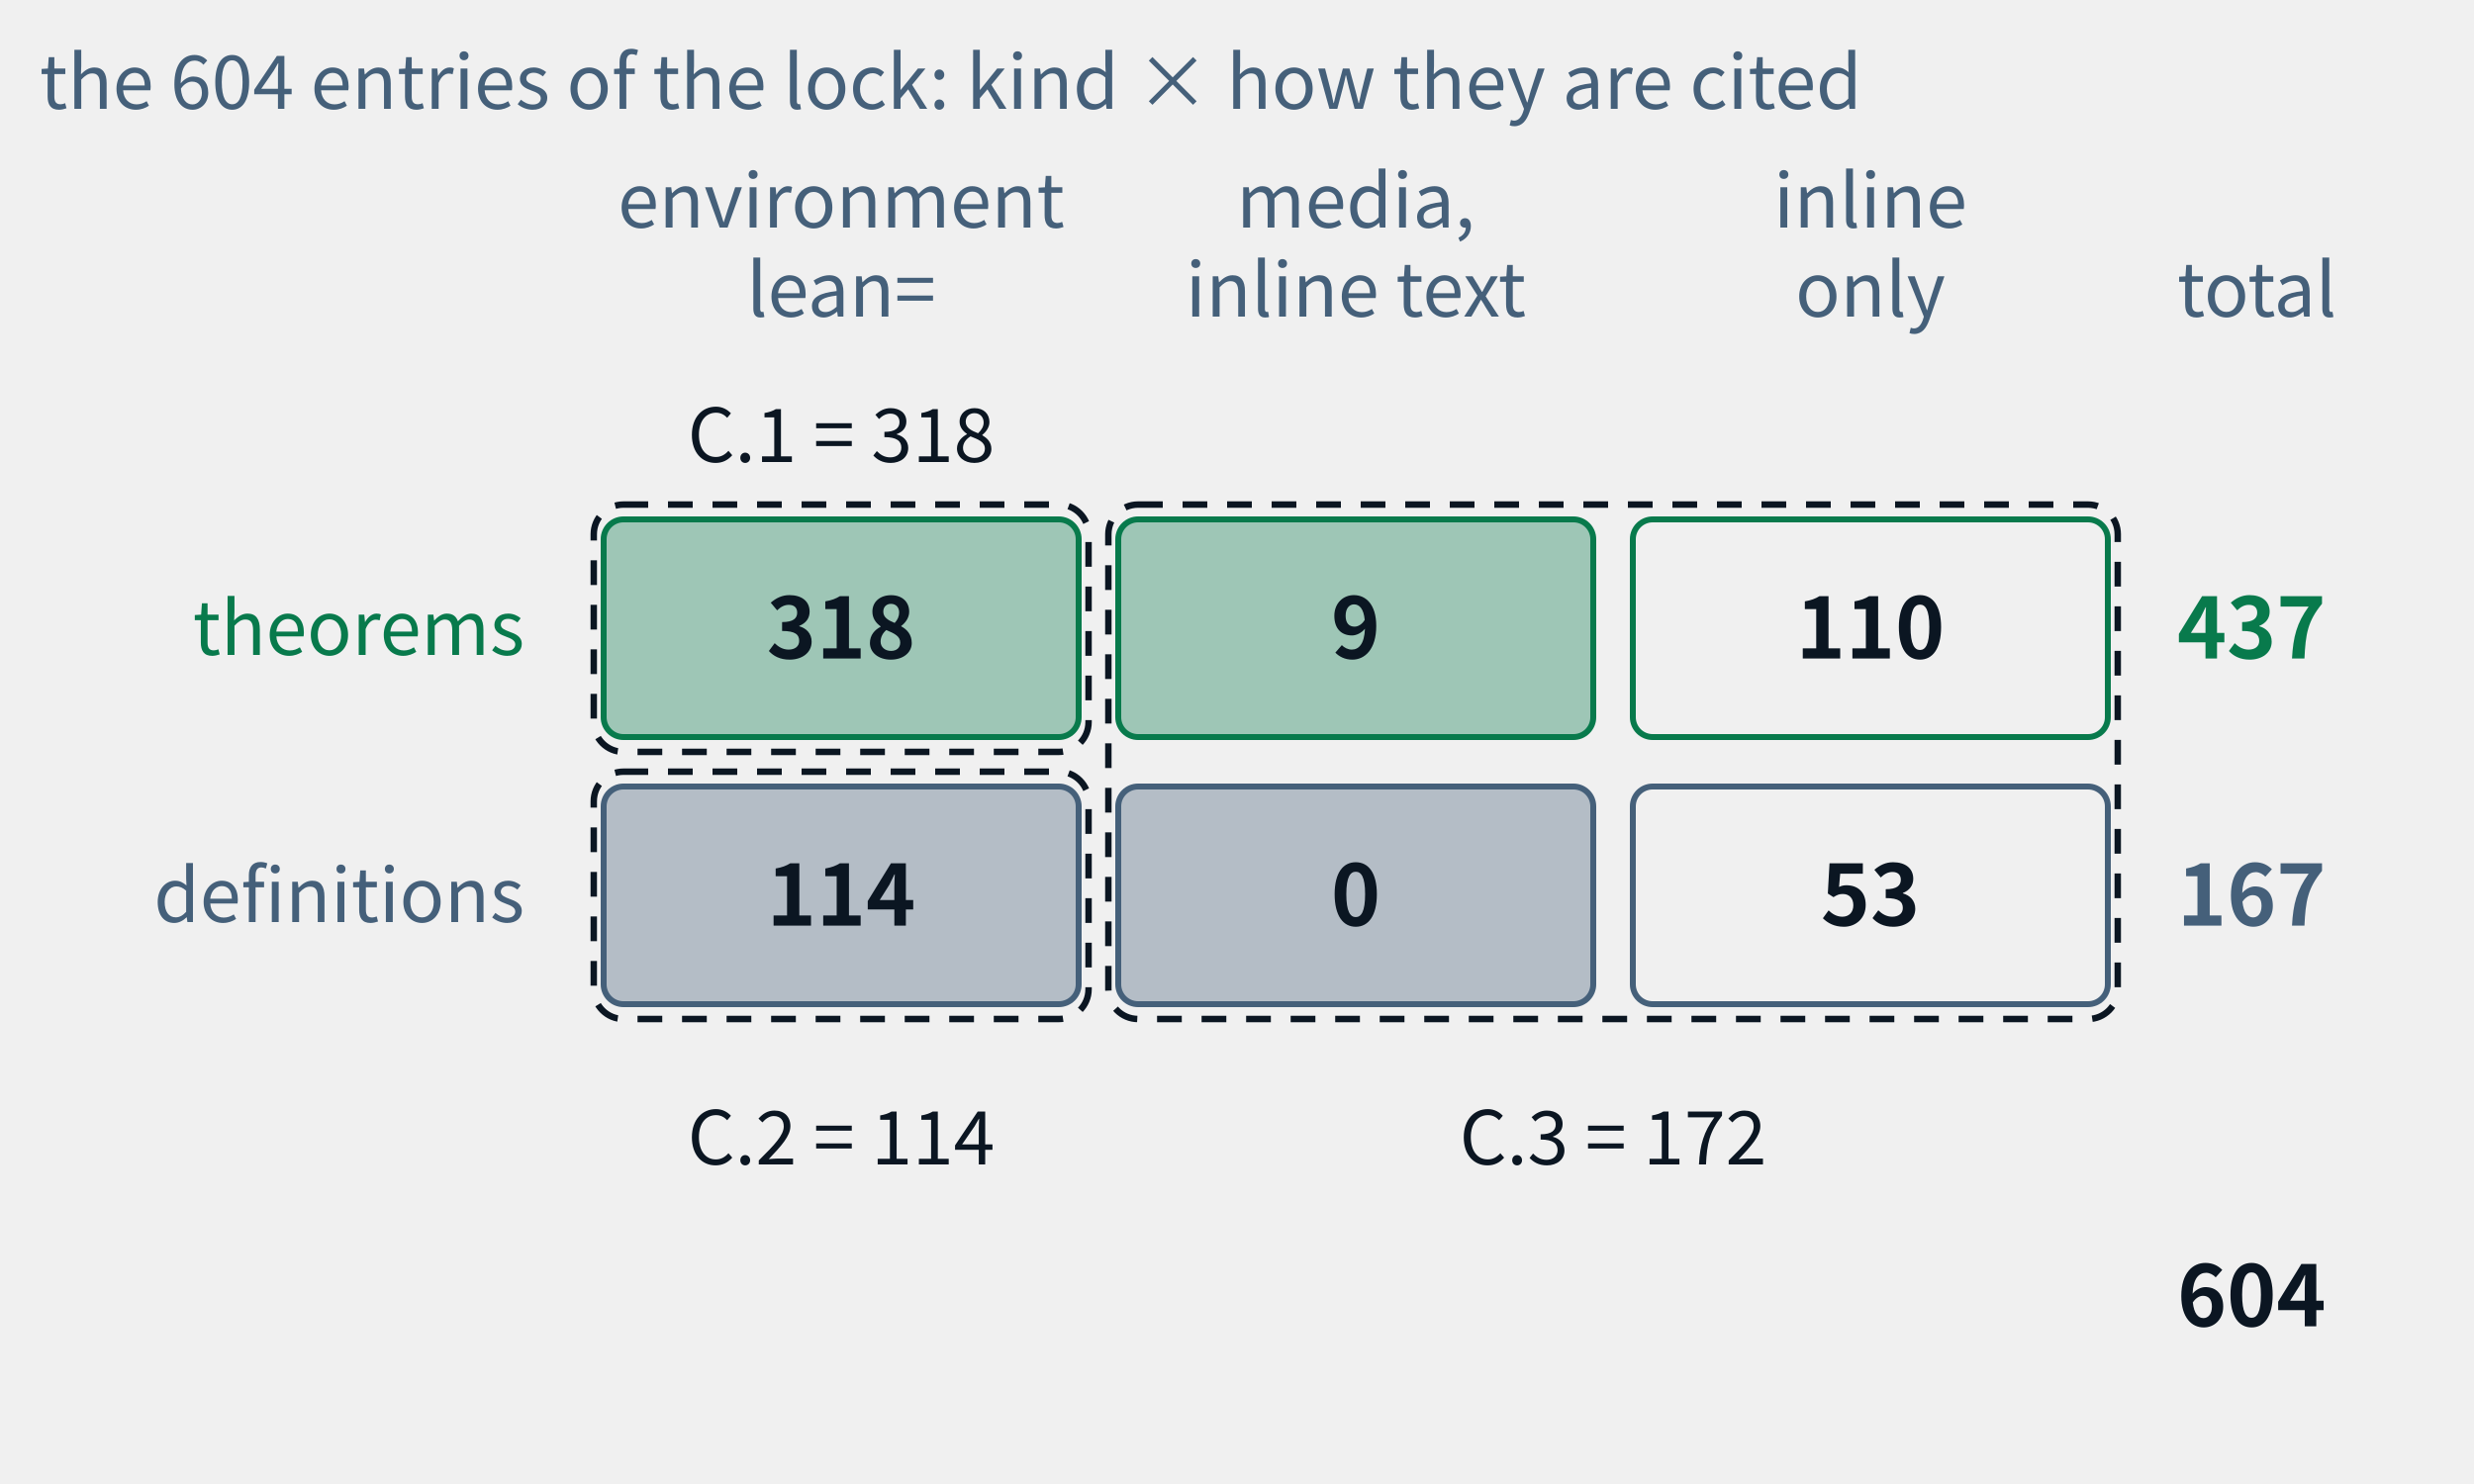
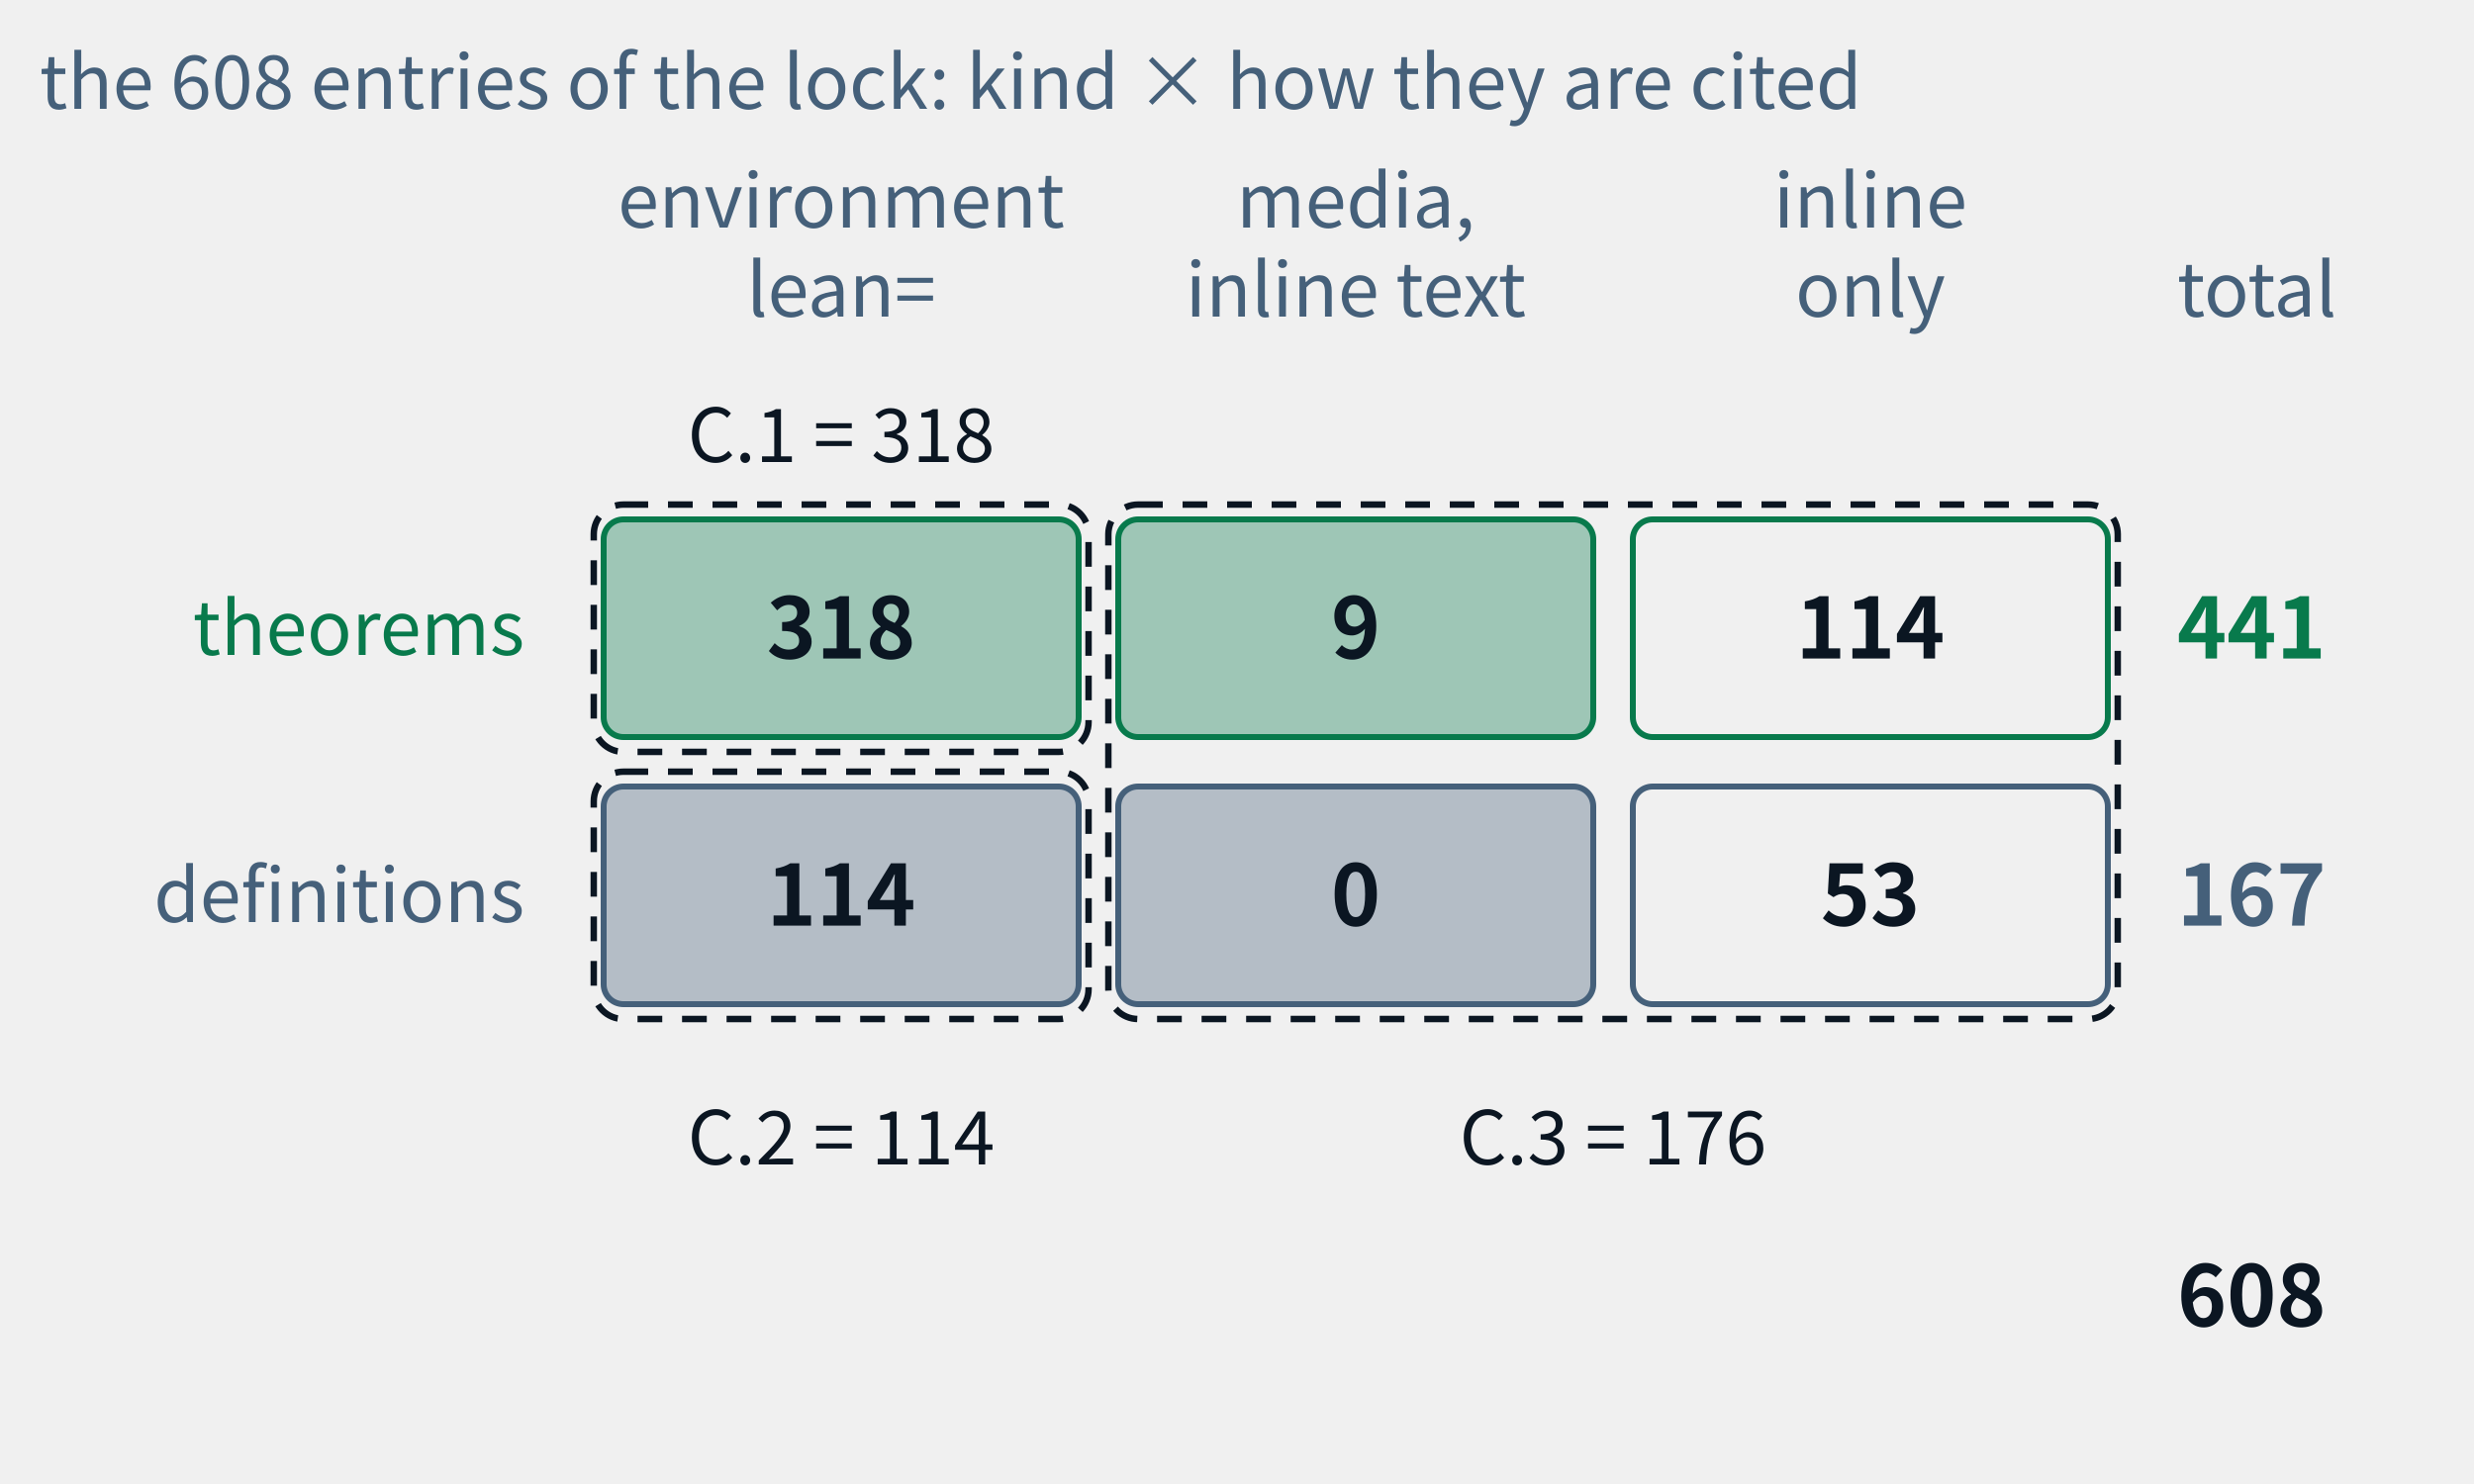
- <svg xmlns="http://www.w3.org/2000/svg" class="tr-fig" data-tr-fig="appc-ledger" data-lang="en" viewBox="0 0 500 300" width="500" height="300" font-family="'Noto Sans SC', 'Noto Sans CJK SC', 'Source Sans 3', 'PingFang SC', 'Microsoft YaHei', system-ui, sans-serif" role="img" aria-label="A ledger of two rows and three columns: the rows are theorems and definitions, the columns are cited with lean= in an environment, cited by media and only inline in the text, and reached by inline links only. The theorem row reads 318, 9, 110, total 437; the definition row 114, 0, 53, total 167; in all 604. Three dashed frames mark the three indexes of appendix C: C.1 = 318, C.2 = 114, C.3 = 9 + 110 + 0 + 53 = 172.">
+ <svg xmlns="http://www.w3.org/2000/svg" class="tr-fig" data-tr-fig="appc-ledger" data-lang="en" viewBox="0 0 500 300" width="500" height="300" font-family="'Noto Sans SC', 'Noto Sans CJK SC', 'Source Sans 3', 'PingFang SC', 'Microsoft YaHei', system-ui, sans-serif" role="img" aria-label="A ledger of two rows and three columns: the rows are theorems and definitions, the columns are cited with lean= in an environment, cited by media and only inline in the text, and reached by inline links only. The theorem row reads 318, 9, 114, total 441; the definition row 114, 0, 53, total 167; in all 608. Three dashed frames mark the three indexes of appendix C: C.1 = 318, C.2 = 114, C.3 = 9 + 114 + 0 + 53 = 176.">
  <style>.ts-ink{stroke:#0b1622}.tf-ink{fill:#0b1622}.ts-dim{stroke:#45607a}.tf-dim{fill:#45607a}.ts-faint{stroke:#9db3c4}.tf-faint{fill:#9db3c4}.ts-edge{stroke:#b9d0dd}.tf-edge{fill:#b9d0dd}.ts-hot{stroke:#5f9bb5}.tf-hot{fill:#5f9bb5}.ts-bg{stroke:#ffffff}.tf-bg{fill:#ffffff}.ts-panel{stroke:#eef5f9}.tf-panel{fill:#eef5f9}.ts-sheet{stroke:#f7fbfd}.tf-sheet{fill:#f7fbfd}.ts-cyan{stroke:#007c8a}.tf-cyan{fill:#007c8a}.ts-magenta{stroke:#b0128f}.tf-magenta{fill:#b0128f}.ts-amber{stroke:#946200}.tf-amber{fill:#946200}.ts-violet{stroke:#5a45c8}.tf-violet{fill:#5a45c8}.ts-ok{stroke:#087a4c}.tf-ok{fill:#087a4c}.ts-warn{stroke:#c21f3a}.tf-warn{fill:#c21f3a}.ts-blue{stroke:#1d5fd0}.tf-blue{fill:#1d5fd0}.ts-orange{stroke:#b85410}.tf-orange{fill:#b85410}.ts-sigma{stroke:#28405a}.tf-sigma{fill:#28405a}@media (prefers-color-scheme:dark){.ts-ink{stroke:#d4efff}.tf-ink{fill:#d4efff}.ts-dim{stroke:#6f8ea5}.tf-dim{fill:#6f8ea5}.ts-faint{stroke:#34506a}.tf-faint{fill:#34506a}.ts-edge{stroke:#143049}.tf-edge{fill:#143049}.ts-hot{stroke:#1f5d7c}.tf-hot{fill:#1f5d7c}.ts-bg{stroke:#03060c}.tf-bg{fill:#03060c}.ts-panel{stroke:#07101b}.tf-panel{fill:#07101b}.ts-sheet{stroke:#050c16}.tf-sheet{fill:#050c16}.ts-cyan{stroke:#19f0ff}.tf-cyan{fill:#19f0ff}.ts-magenta{stroke:#ff2fd0}.tf-magenta{fill:#ff2fd0}.ts-amber{stroke:#ffc83d}.tf-amber{fill:#ffc83d}.ts-violet{stroke:#9d8cff}.tf-violet{fill:#9d8cff}.ts-ok{stroke:#46ffb2}.tf-ok{fill:#46ffb2}.ts-warn{stroke:#ff5064}.tf-warn{fill:#ff5064}.ts-blue{stroke:#2a7bff}.tf-blue{fill:#2a7bff}.ts-orange{stroke:#ff8a3c}.tf-orange{fill:#ff8a3c}.ts-sigma{stroke:#cfe3ff}.tf-sigma{fill:#cfe3ff}}</style>
  <text class="tf-dim" x="170" y="46" font-size="15" text-anchor="middle">environment</text>
  <text class="tf-dim" x="170" y="64" font-size="15" text-anchor="middle">lean=</text>
  <text class="tf-dim" x="274" y="46" font-size="15" text-anchor="middle">media,</text>
  <text class="tf-dim" x="274" y="64" font-size="15" text-anchor="middle">inline text</text>
  <text class="tf-dim" x="378" y="46" font-size="15" text-anchor="middle">inline</text>
  <text class="tf-dim" x="378" y="64" font-size="15" text-anchor="middle">only</text>
  <text class="tf-dim" x="440" y="64" font-size="15">total</text>
  <text class="tf-ok" x="106" y="132.4" font-size="15" text-anchor="end">theorems</text>
  <rect x="122" y="105" width="96" height="44" rx="4" class="ts-ok tf-ok" stroke-width="1.2" fill-opacity="0.35" />
  <text class="tf-ink" x="170" y="133.12" font-size="17" text-anchor="middle" font-weight="600">318</text>
  <rect x="226" y="105" width="96" height="44" rx="4" class="ts-ok tf-ok" stroke-width="1.2" fill-opacity="0.35" />
  <text class="tf-ink" x="274" y="133.12" font-size="17" text-anchor="middle" font-weight="600">9</text>
  <rect x="330" y="105" width="96" height="44" rx="4" class="ts-ok" stroke-width="1.2" fill="none" />
-   <text class="tf-ink" x="378" y="133.12" font-size="17" text-anchor="middle" font-weight="600">110</text>
-   <text class="tf-ok" x="440" y="133.12" font-size="17" font-weight="600">437</text>
+   <text class="tf-ink" x="378" y="133.12" font-size="17" text-anchor="middle" font-weight="600">114</text>
+   <text class="tf-ok" x="440" y="133.12" font-size="17" font-weight="600">441</text>
  <text class="tf-dim" x="106" y="186.4" font-size="15" text-anchor="end">definitions</text>
  <rect x="122" y="159" width="96" height="44" rx="4" class="ts-dim tf-dim" stroke-width="1.2" fill-opacity="0.35" />
  <text class="tf-ink" x="170" y="187.12" font-size="17" text-anchor="middle" font-weight="600">114</text>
  <rect x="226" y="159" width="96" height="44" rx="4" class="ts-dim tf-dim" stroke-width="1.2" fill-opacity="0.35" />
  <text class="tf-ink" x="274" y="187.12" font-size="17" text-anchor="middle" font-weight="600">0</text>
  <rect x="330" y="159" width="96" height="44" rx="4" class="ts-dim" stroke-width="1.2" fill="none" />
  <text class="tf-ink" x="378" y="187.12" font-size="17" text-anchor="middle" font-weight="600">53</text>
  <text class="tf-dim" x="440" y="187.12" font-size="17" font-weight="600">167</text>
-   <text class="tf-ink" x="440" y="268.12" font-size="17" font-weight="600">604</text>
+   <text class="tf-ink" x="440" y="268.12" font-size="17" font-weight="600">608</text>
  <rect x="120" y="102" width="100" height="50" rx="6" class="ts-ink" stroke-width="1.3" stroke-dasharray="5 4" fill="none" />
  <rect x="120" y="156" width="100" height="50" rx="6" class="ts-ink" stroke-width="1.3" stroke-dasharray="5 4" fill="none" />
  <rect x="224" y="102" width="204" height="104" rx="6" class="ts-ink" stroke-width="1.3" stroke-dasharray="5 4" fill="none" />
  <text class="tf-ink" x="170" y="93.4" font-size="15" text-anchor="middle">C.1 = 318</text>
  <text class="tf-ink" x="170" y="235.4" font-size="15" text-anchor="middle">C.2 = 114</text>
-   <text class="tf-ink" x="326" y="235.4" font-size="15" text-anchor="middle">C.3 = 172</text>
-   <text class="tf-dim" x="8" y="22" font-size="15">the 604 entries of the lock: kind × how they are cited</text>
+   <text class="tf-ink" x="326" y="235.4" font-size="15" text-anchor="middle">C.3 = 176</text>
+   <text class="tf-dim" x="8" y="22" font-size="15">the 608 entries of the lock: kind × how they are cited</text>
</svg>
